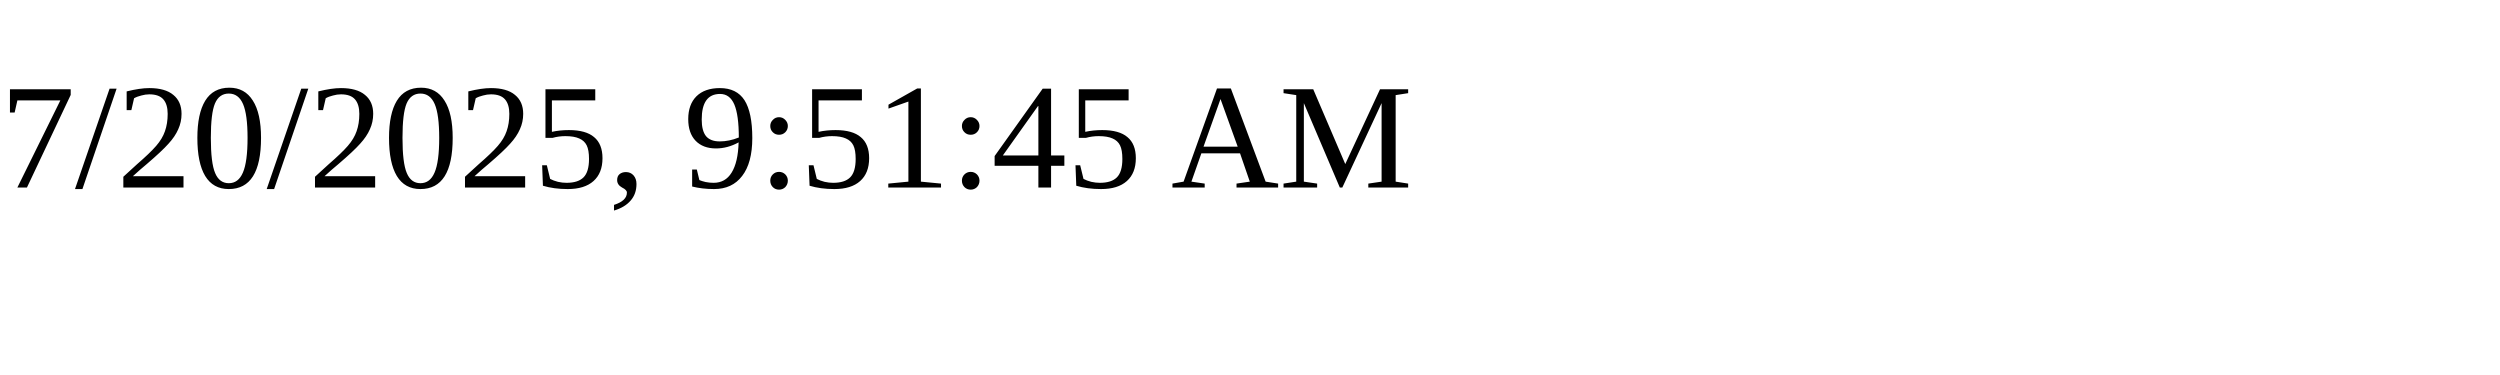
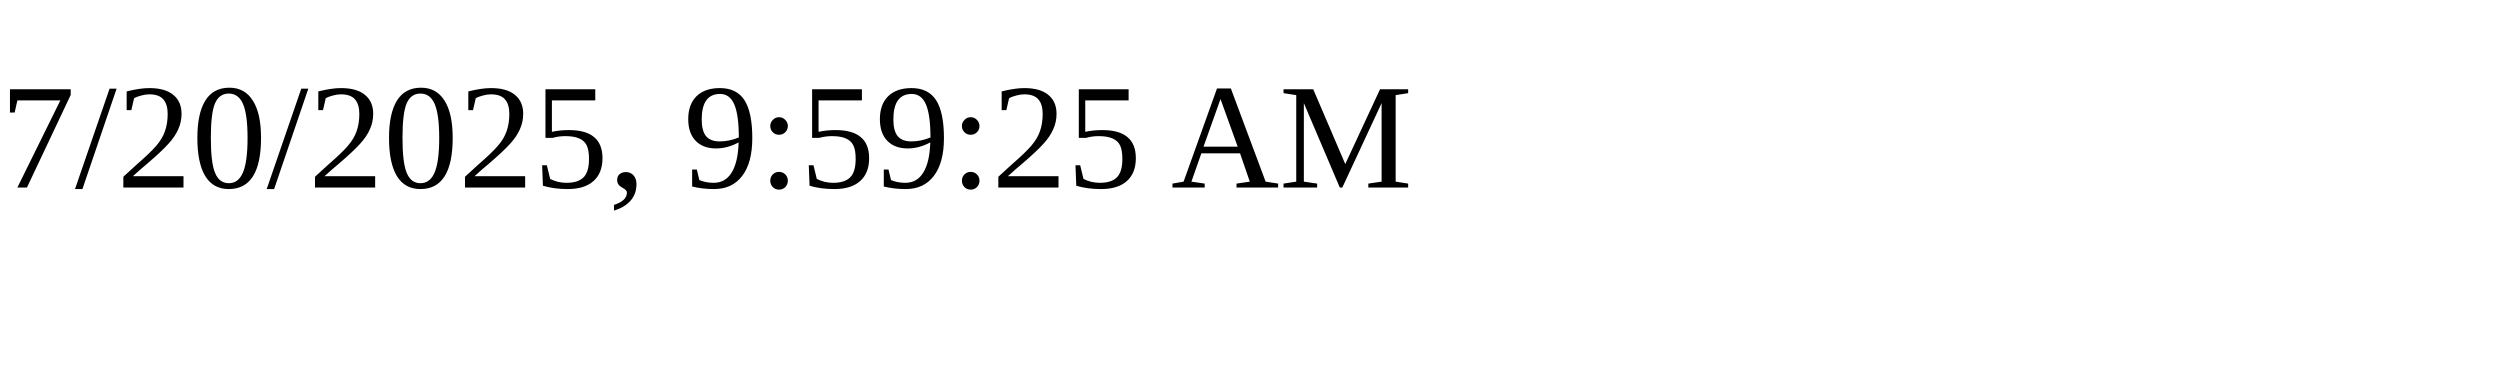
<svg xmlns="http://www.w3.org/2000/svg" height="30" width="200">
-   <text x="0" y="15">7/20/2025, 9:51:45 AM</text>
+   <text x="0" y="15">7/20/2025, 9:59:25 AM</text>
</svg>
